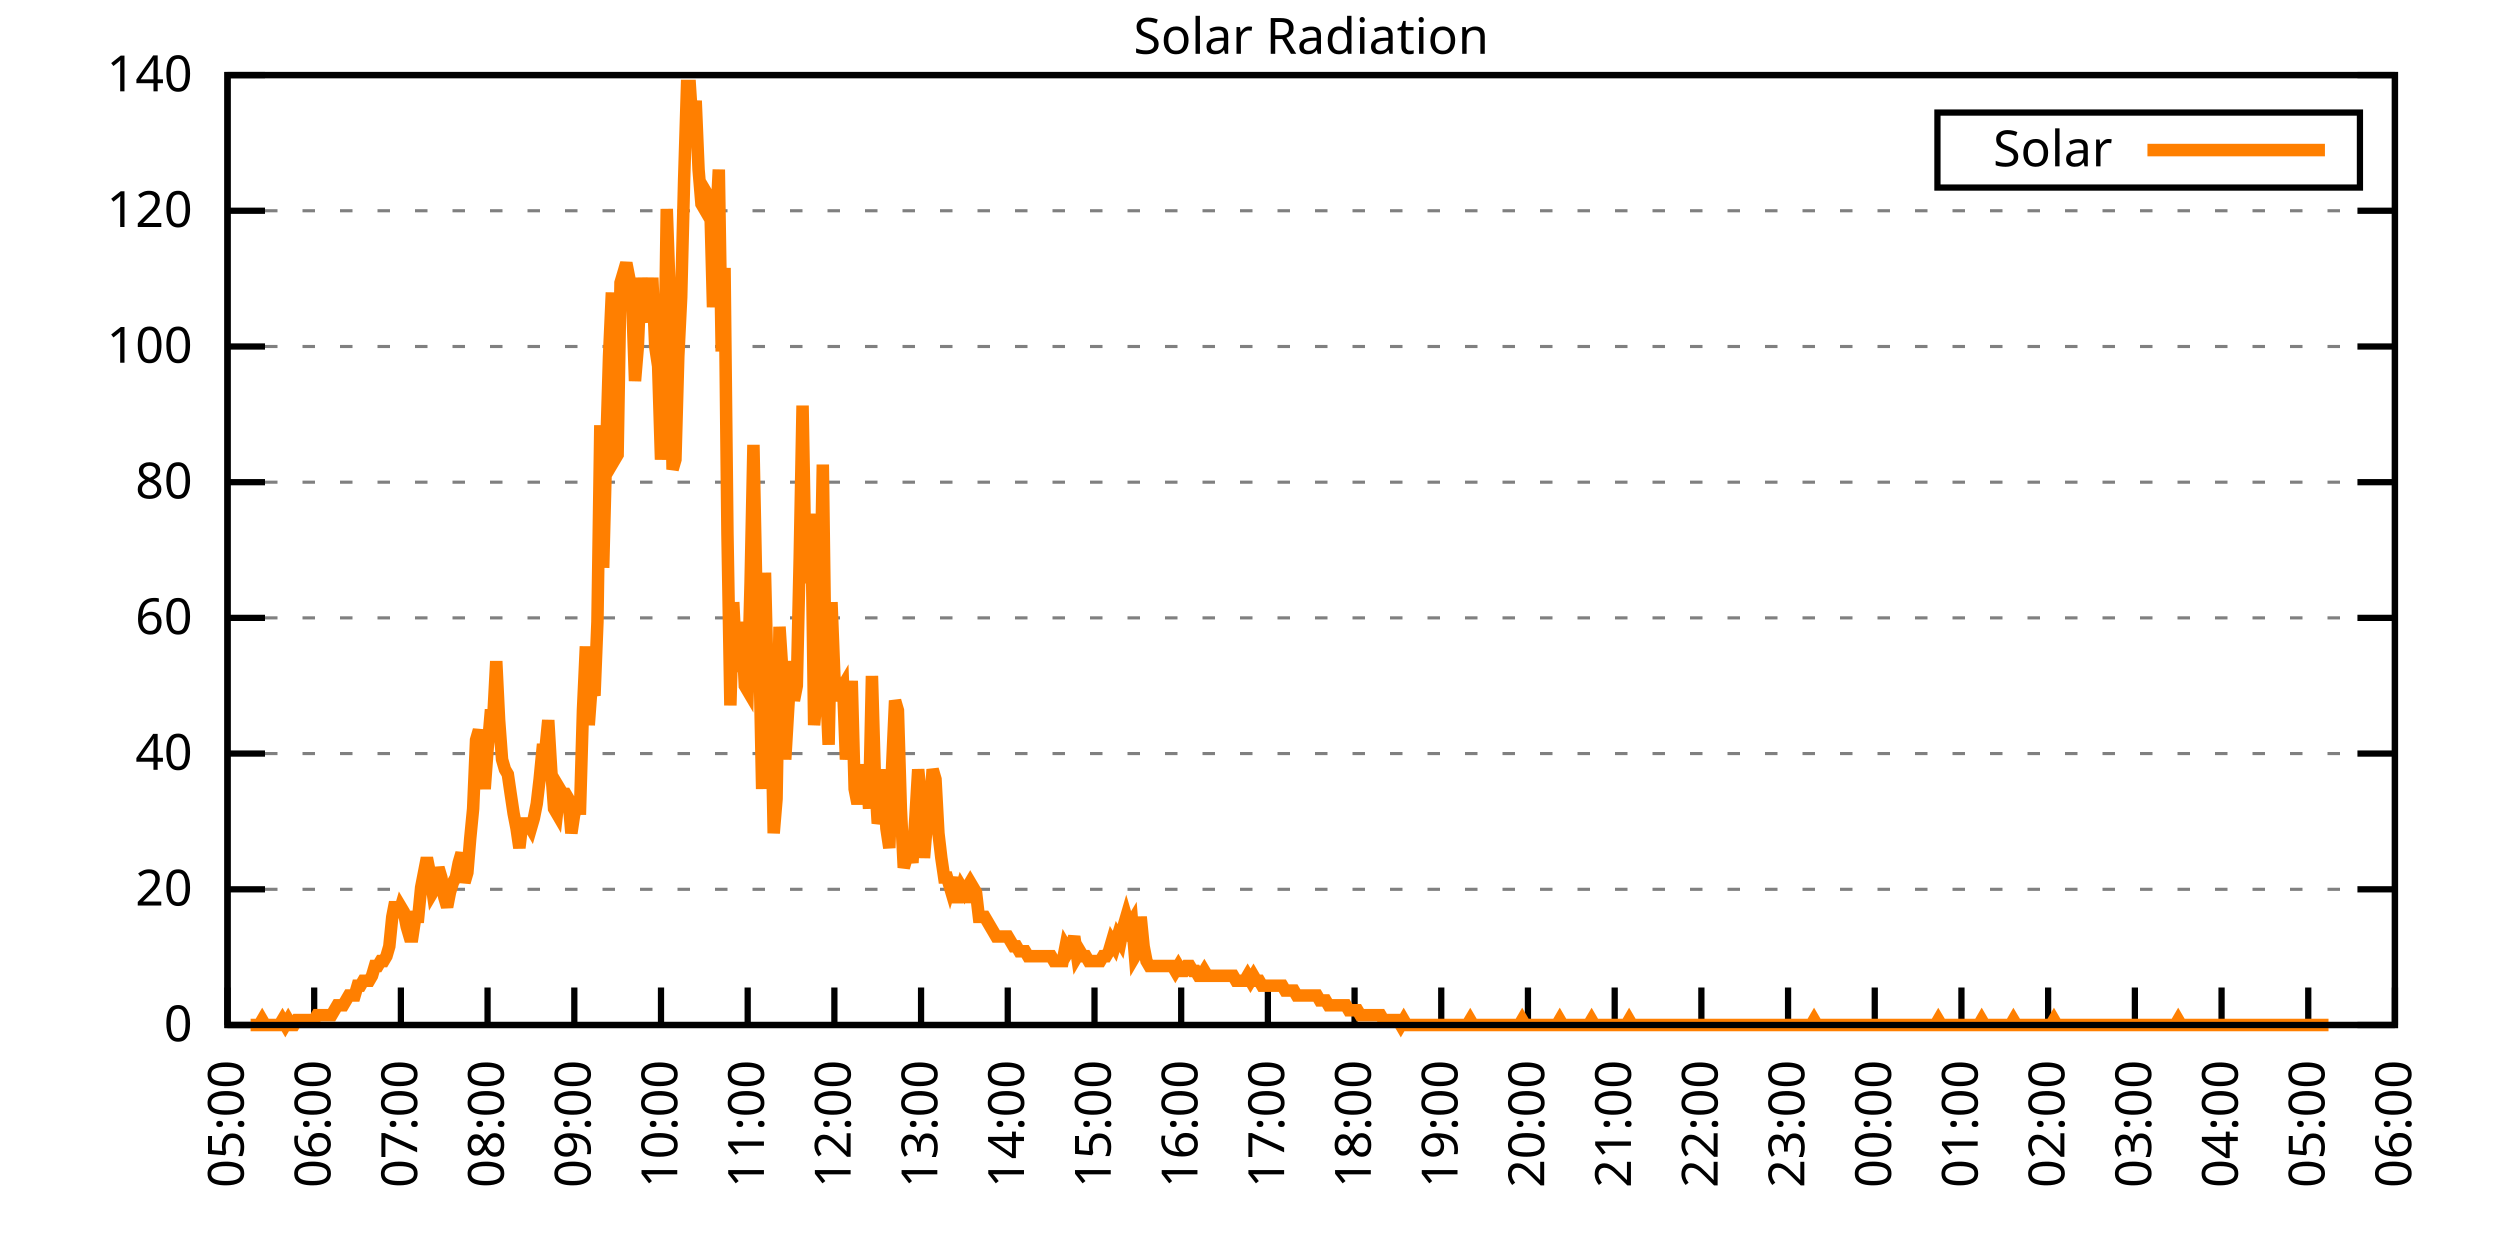
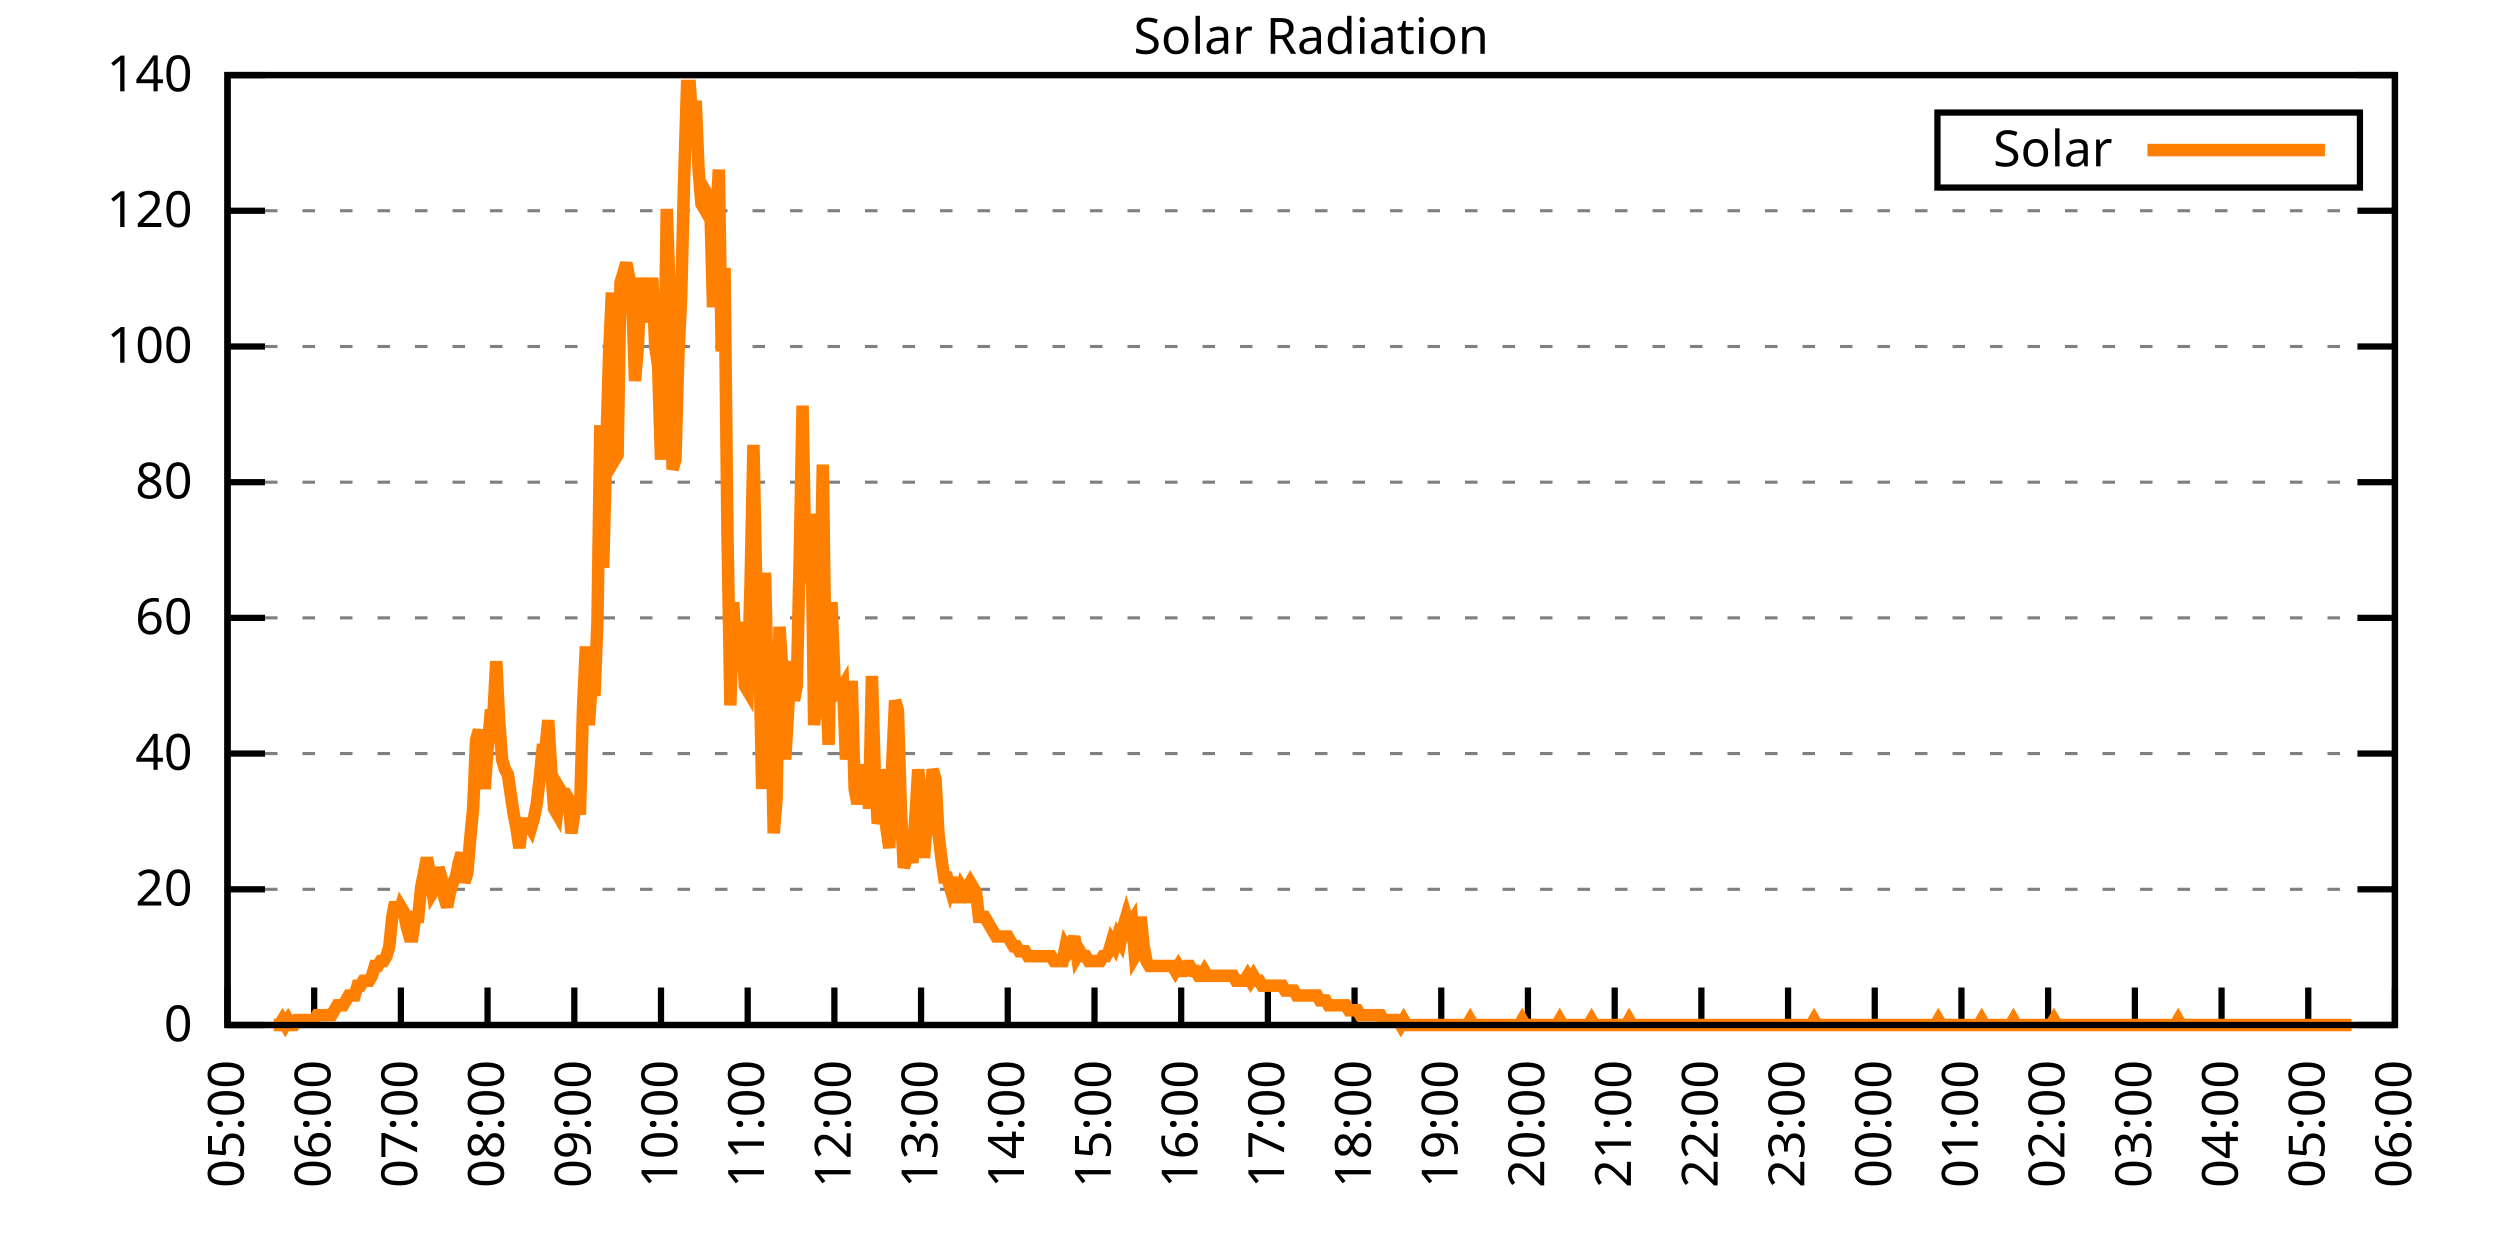
<svg xmlns="http://www.w3.org/2000/svg" xmlns:xlink="http://www.w3.org/1999/xlink" width="400" height="200" viewBox="0 0 400 200">
  <g id="gnuplot_canvas">
    <rect x="0" y="0" width="400" height="200" fill="none" />
    <defs>
      <circle id="gpDot" r="0.5" stroke-width="0.5" stroke="currentColor" />
      <path id="gpPt0" stroke-width="0.333" stroke="currentColor" d="M-1,0 h2 M0,-1 v2" />
      <path id="gpPt1" stroke-width="0.333" stroke="currentColor" d="M-1,-1 L1,1 M1,-1 L-1,1" />
      <path id="gpPt2" stroke-width="0.333" stroke="currentColor" d="M-1,0 L1,0 M0,-1 L0,1 M-1,-1 L1,1 M-1,1 L1,-1" />
      <rect id="gpPt3" stroke-width="0.333" stroke="currentColor" x="-1" y="-1" width="2" height="2" />
      <rect id="gpPt4" stroke-width="0.333" stroke="currentColor" fill="currentColor" x="-1" y="-1" width="2" height="2" />
      <circle id="gpPt5" stroke-width="0.333" stroke="currentColor" cx="0" cy="0" r="1" />
      <use xlink:href="#gpPt5" id="gpPt6" fill="currentColor" stroke="none" />
      <path id="gpPt7" stroke-width="0.333" stroke="currentColor" d="M0,-1.33 L-1.33,0.67 L1.33,0.67 z" />
      <use xlink:href="#gpPt7" id="gpPt8" fill="currentColor" stroke="none" />
      <use xlink:href="#gpPt7" id="gpPt9" stroke="currentColor" transform="rotate(180)" />
      <use xlink:href="#gpPt9" id="gpPt10" fill="currentColor" stroke="none" />
      <use xlink:href="#gpPt3" id="gpPt11" stroke="currentColor" transform="rotate(45)" />
      <use xlink:href="#gpPt11" id="gpPt12" fill="currentColor" stroke="none" />
      <path id="gpPt13" stroke-width="0.333" stroke="currentColor" d="M0,1.330 L1.265,0.411 L0.782,-1.067 L-0.782,-1.076 L-1.265,0.411 z" />
      <use xlink:href="#gpPt13" id="gpPt14" fill="currentColor" stroke="none" />
      <filter id="textbox" filterUnits="objectBoundingBox" x="0" y="0" height="1" width="1">
        <feFlood flood-color="white" flood-opacity="1" result="bgnd" />
        <feComposite in="SourceGraphic" in2="bgnd" operator="atop" />
      </filter>
      <filter id="greybox" filterUnits="objectBoundingBox" x="0" y="0" height="1" width="1">
        <feFlood flood-color="lightgrey" flood-opacity="1" result="grey" />
        <feComposite in="SourceGraphic" in2="grey" operator="atop" />
      </filter>
    </defs>
    <g fill="none" color="white" stroke="currentColor" stroke-width="1.00" stroke-linecap="butt" stroke-linejoin="miter">
</g>
    <g fill="none" color="black" stroke="currentColor" stroke-width="1.00" stroke-linecap="butt" stroke-linejoin="miter">
      <g stroke="none" shape-rendering="crispEdges">
        <polygon fill="rgb(255, 255, 255)" points="36.40,164.00 383.18,164.00 383.18,12.02 36.40,12.02 " />
      </g>
    </g>
    <g fill="none" color="black" stroke="currentColor" stroke-width="1.00" stroke-linecap="butt" stroke-linejoin="miter">
</g>
    <g fill="none" color="black" stroke="black" stroke-width="0.50" stroke-linecap="butt" stroke-linejoin="miter">
</g>
    <g fill="none" color="gray" stroke="currentColor" stroke-width="0.50" stroke-linecap="butt" stroke-linejoin="miter">
      <path stroke="gray" stroke-dasharray="2,4" class="gridline" d="M36.40,164.00 L383.19,164.00  " />
    </g>
    <g fill="none" color="gray" stroke="gray" stroke-width="1.00" stroke-linecap="butt" stroke-linejoin="miter">
</g>
    <g fill="none" color="black" stroke="currentColor" stroke-width="1.00" stroke-linecap="butt" stroke-linejoin="miter">
      <path stroke="black" d="M36.40,164.00 L42.40,164.00 M383.19,164.00 L377.19,164.00  " />
      <g transform="translate(30.80,166.60)" stroke="none" fill="black" font-family="Sans" font-size="8.00" text-anchor="end">
        <text>
          <tspan font-family="Sans"> 0</tspan>
        </text>
      </g>
    </g>
    <g fill="none" color="black" stroke="currentColor" stroke-width="1.00" stroke-linecap="butt" stroke-linejoin="miter">
</g>
    <g fill="none" color="black" stroke="black" stroke-width="0.50" stroke-linecap="butt" stroke-linejoin="miter">
</g>
    <g fill="none" color="gray" stroke="currentColor" stroke-width="0.50" stroke-linecap="butt" stroke-linejoin="miter">
      <path stroke="gray" stroke-dasharray="2,4" class="gridline" d="M36.40,142.29 L383.19,142.29  " />
    </g>
    <g fill="none" color="gray" stroke="gray" stroke-width="1.00" stroke-linecap="butt" stroke-linejoin="miter">
</g>
    <g fill="none" color="black" stroke="currentColor" stroke-width="1.00" stroke-linecap="butt" stroke-linejoin="miter">
      <path stroke="black" d="M36.40,142.29 L42.40,142.29 M383.19,142.29 L377.19,142.29  " />
      <g transform="translate(30.80,144.89)" stroke="none" fill="black" font-family="Sans" font-size="8.00" text-anchor="end">
        <text>
          <tspan font-family="Sans"> 20</tspan>
        </text>
      </g>
    </g>
    <g fill="none" color="black" stroke="currentColor" stroke-width="1.00" stroke-linecap="butt" stroke-linejoin="miter">
</g>
    <g fill="none" color="black" stroke="black" stroke-width="0.50" stroke-linecap="butt" stroke-linejoin="miter">
</g>
    <g fill="none" color="gray" stroke="currentColor" stroke-width="0.50" stroke-linecap="butt" stroke-linejoin="miter">
      <path stroke="gray" stroke-dasharray="2,4" class="gridline" d="M36.40,120.57 L383.19,120.57  " />
    </g>
    <g fill="none" color="gray" stroke="gray" stroke-width="1.00" stroke-linecap="butt" stroke-linejoin="miter">
</g>
    <g fill="none" color="black" stroke="currentColor" stroke-width="1.00" stroke-linecap="butt" stroke-linejoin="miter">
      <path stroke="black" d="M36.40,120.57 L42.40,120.57 M383.19,120.57 L377.19,120.57  " />
      <g transform="translate(30.80,123.17)" stroke="none" fill="black" font-family="Sans" font-size="8.00" text-anchor="end">
        <text>
          <tspan font-family="Sans"> 40</tspan>
        </text>
      </g>
    </g>
    <g fill="none" color="black" stroke="currentColor" stroke-width="1.00" stroke-linecap="butt" stroke-linejoin="miter">
</g>
    <g fill="none" color="black" stroke="black" stroke-width="0.50" stroke-linecap="butt" stroke-linejoin="miter">
</g>
    <g fill="none" color="gray" stroke="currentColor" stroke-width="0.50" stroke-linecap="butt" stroke-linejoin="miter">
      <path stroke="gray" stroke-dasharray="2,4" class="gridline" d="M36.40,98.86 L383.19,98.86  " />
    </g>
    <g fill="none" color="gray" stroke="gray" stroke-width="1.00" stroke-linecap="butt" stroke-linejoin="miter">
</g>
    <g fill="none" color="black" stroke="currentColor" stroke-width="1.00" stroke-linecap="butt" stroke-linejoin="miter">
      <path stroke="black" d="M36.40,98.86 L42.40,98.86 M383.19,98.86 L377.19,98.86  " />
      <g transform="translate(30.80,101.46)" stroke="none" fill="black" font-family="Sans" font-size="8.00" text-anchor="end">
        <text>
          <tspan font-family="Sans"> 60</tspan>
        </text>
      </g>
    </g>
    <g fill="none" color="black" stroke="currentColor" stroke-width="1.00" stroke-linecap="butt" stroke-linejoin="miter">
</g>
    <g fill="none" color="black" stroke="black" stroke-width="0.50" stroke-linecap="butt" stroke-linejoin="miter">
</g>
    <g fill="none" color="gray" stroke="currentColor" stroke-width="0.50" stroke-linecap="butt" stroke-linejoin="miter">
      <path stroke="gray" stroke-dasharray="2,4" class="gridline" d="M36.40,77.15 L383.19,77.15  " />
    </g>
    <g fill="none" color="gray" stroke="gray" stroke-width="1.00" stroke-linecap="butt" stroke-linejoin="miter">
</g>
    <g fill="none" color="black" stroke="currentColor" stroke-width="1.00" stroke-linecap="butt" stroke-linejoin="miter">
      <path stroke="black" d="M36.40,77.15 L42.40,77.15 M383.19,77.15 L377.19,77.15  " />
      <g transform="translate(30.80,79.75)" stroke="none" fill="black" font-family="Sans" font-size="8.00" text-anchor="end">
        <text>
          <tspan font-family="Sans"> 80</tspan>
        </text>
      </g>
    </g>
    <g fill="none" color="black" stroke="currentColor" stroke-width="1.00" stroke-linecap="butt" stroke-linejoin="miter">
</g>
    <g fill="none" color="black" stroke="black" stroke-width="0.50" stroke-linecap="butt" stroke-linejoin="miter">
</g>
    <g fill="none" color="gray" stroke="currentColor" stroke-width="0.50" stroke-linecap="butt" stroke-linejoin="miter">
      <path stroke="gray" stroke-dasharray="2,4" class="gridline" d="M36.40,55.44 L383.19,55.44  " />
    </g>
    <g fill="none" color="gray" stroke="gray" stroke-width="1.00" stroke-linecap="butt" stroke-linejoin="miter">
</g>
    <g fill="none" color="black" stroke="currentColor" stroke-width="1.00" stroke-linecap="butt" stroke-linejoin="miter">
      <path stroke="black" d="M36.40,55.44 L42.40,55.44 M383.19,55.44 L377.19,55.44  " />
      <g transform="translate(30.80,58.04)" stroke="none" fill="black" font-family="Sans" font-size="8.00" text-anchor="end">
        <text>
          <tspan font-family="Sans"> 100</tspan>
        </text>
      </g>
    </g>
    <g fill="none" color="black" stroke="currentColor" stroke-width="1.00" stroke-linecap="butt" stroke-linejoin="miter">
</g>
    <g fill="none" color="black" stroke="black" stroke-width="0.50" stroke-linecap="butt" stroke-linejoin="miter">
</g>
    <g fill="none" color="gray" stroke="currentColor" stroke-width="0.50" stroke-linecap="butt" stroke-linejoin="miter">
      <path stroke="gray" stroke-dasharray="2,4" class="gridline" d="M36.40,33.72 L383.19,33.72  " />
    </g>
    <g fill="none" color="gray" stroke="gray" stroke-width="1.00" stroke-linecap="butt" stroke-linejoin="miter">
</g>
    <g fill="none" color="black" stroke="currentColor" stroke-width="1.00" stroke-linecap="butt" stroke-linejoin="miter">
      <path stroke="black" d="M36.40,33.72 L42.40,33.72 M383.19,33.72 L377.19,33.72  " />
      <g transform="translate(30.80,36.32)" stroke="none" fill="black" font-family="Sans" font-size="8.00" text-anchor="end">
        <text>
          <tspan font-family="Sans"> 120</tspan>
        </text>
      </g>
    </g>
    <g fill="none" color="black" stroke="currentColor" stroke-width="1.00" stroke-linecap="butt" stroke-linejoin="miter">
</g>
    <g fill="none" color="black" stroke="black" stroke-width="0.50" stroke-linecap="butt" stroke-linejoin="miter">
</g>
    <g fill="none" color="gray" stroke="currentColor" stroke-width="0.50" stroke-linecap="butt" stroke-linejoin="miter">
      <path stroke="gray" stroke-dasharray="2,4" class="gridline" d="M36.40,12.01 L383.19,12.01  " />
    </g>
    <g fill="none" color="gray" stroke="gray" stroke-width="1.00" stroke-linecap="butt" stroke-linejoin="miter">
</g>
    <g fill="none" color="black" stroke="currentColor" stroke-width="1.00" stroke-linecap="butt" stroke-linejoin="miter">
      <path stroke="black" d="M36.40,12.01 L42.40,12.01 M383.19,12.01 L377.19,12.01  " />
      <g transform="translate(30.80,14.61)" stroke="none" fill="black" font-family="Sans" font-size="8.00" text-anchor="end">
        <text>
          <tspan font-family="Sans"> 140</tspan>
        </text>
      </g>
    </g>
    <g fill="none" color="black" stroke="currentColor" stroke-width="1.00" stroke-linecap="butt" stroke-linejoin="miter">
      <path stroke="black" d="M36.40,164.00 L36.40,158.00  " />
      <g transform="translate(39.00,169.60) rotate(270.00)" stroke="none" fill="black" font-family="Sans" font-size="8.00" text-anchor="end">
        <text>
          <tspan font-family="Sans">05:00</tspan>
        </text>
      </g>
    </g>
    <g fill="none" color="black" stroke="currentColor" stroke-width="1.00" stroke-linecap="butt" stroke-linejoin="miter">
      <path stroke="black" d="M50.27,164.00 L50.27,158.00  " />
      <g transform="translate(52.87,169.60) rotate(270.00)" stroke="none" fill="black" font-family="Sans" font-size="8.00" text-anchor="end">
        <text>
          <tspan font-family="Sans">06:00</tspan>
        </text>
      </g>
    </g>
    <g fill="none" color="black" stroke="currentColor" stroke-width="1.00" stroke-linecap="butt" stroke-linejoin="miter">
      <path stroke="black" d="M64.14,164.00 L64.14,158.00  " />
      <g transform="translate(66.74,169.60) rotate(270.00)" stroke="none" fill="black" font-family="Sans" font-size="8.00" text-anchor="end">
        <text>
          <tspan font-family="Sans">07:00</tspan>
        </text>
      </g>
    </g>
    <g fill="none" color="black" stroke="currentColor" stroke-width="1.00" stroke-linecap="butt" stroke-linejoin="miter">
      <path stroke="black" d="M78.01,164.00 L78.01,158.00  " />
      <g transform="translate(80.61,169.60) rotate(270.00)" stroke="none" fill="black" font-family="Sans" font-size="8.00" text-anchor="end">
        <text>
          <tspan font-family="Sans">08:00</tspan>
        </text>
      </g>
    </g>
    <g fill="none" color="black" stroke="currentColor" stroke-width="1.00" stroke-linecap="butt" stroke-linejoin="miter">
      <path stroke="black" d="M91.89,164.00 L91.89,158.00  " />
      <g transform="translate(94.49,169.60) rotate(270.00)" stroke="none" fill="black" font-family="Sans" font-size="8.00" text-anchor="end">
        <text>
          <tspan font-family="Sans">09:00</tspan>
        </text>
      </g>
    </g>
    <g fill="none" color="black" stroke="currentColor" stroke-width="1.00" stroke-linecap="butt" stroke-linejoin="miter">
      <path stroke="black" d="M105.76,164.00 L105.76,158.00  " />
      <g transform="translate(108.36,169.60) rotate(270.00)" stroke="none" fill="black" font-family="Sans" font-size="8.00" text-anchor="end">
        <text>
          <tspan font-family="Sans">10:00</tspan>
        </text>
      </g>
    </g>
    <g fill="none" color="black" stroke="currentColor" stroke-width="1.00" stroke-linecap="butt" stroke-linejoin="miter">
      <path stroke="black" d="M119.63,164.00 L119.63,158.00  " />
      <g transform="translate(122.23,169.60) rotate(270.00)" stroke="none" fill="black" font-family="Sans" font-size="8.00" text-anchor="end">
        <text>
          <tspan font-family="Sans">11:00</tspan>
        </text>
      </g>
    </g>
    <g fill="none" color="black" stroke="currentColor" stroke-width="1.00" stroke-linecap="butt" stroke-linejoin="miter">
      <path stroke="black" d="M133.50,164.00 L133.50,158.00  " />
      <g transform="translate(136.10,169.60) rotate(270.00)" stroke="none" fill="black" font-family="Sans" font-size="8.00" text-anchor="end">
        <text>
          <tspan font-family="Sans">12:00</tspan>
        </text>
      </g>
    </g>
    <g fill="none" color="black" stroke="currentColor" stroke-width="1.00" stroke-linecap="butt" stroke-linejoin="miter">
      <path stroke="black" d="M147.37,164.00 L147.37,158.00  " />
      <g transform="translate(149.97,169.60) rotate(270.00)" stroke="none" fill="black" font-family="Sans" font-size="8.00" text-anchor="end">
        <text>
          <tspan font-family="Sans">13:00</tspan>
        </text>
      </g>
    </g>
    <g fill="none" color="black" stroke="currentColor" stroke-width="1.00" stroke-linecap="butt" stroke-linejoin="miter">
      <path stroke="black" d="M161.24,164.00 L161.24,158.00  " />
      <g transform="translate(163.84,169.60) rotate(270.00)" stroke="none" fill="black" font-family="Sans" font-size="8.00" text-anchor="end">
        <text>
          <tspan font-family="Sans">14:00</tspan>
        </text>
      </g>
    </g>
    <g fill="none" color="black" stroke="currentColor" stroke-width="1.00" stroke-linecap="butt" stroke-linejoin="miter">
      <path stroke="black" d="M175.12,164.00 L175.12,158.00  " />
      <g transform="translate(177.72,169.60) rotate(270.00)" stroke="none" fill="black" font-family="Sans" font-size="8.00" text-anchor="end">
        <text>
          <tspan font-family="Sans">15:00</tspan>
        </text>
      </g>
    </g>
    <g fill="none" color="black" stroke="currentColor" stroke-width="1.00" stroke-linecap="butt" stroke-linejoin="miter">
      <path stroke="black" d="M188.99,164.00 L188.99,158.00  " />
      <g transform="translate(191.59,169.60) rotate(270.00)" stroke="none" fill="black" font-family="Sans" font-size="8.00" text-anchor="end">
        <text>
          <tspan font-family="Sans">16:00</tspan>
        </text>
      </g>
    </g>
    <g fill="none" color="black" stroke="currentColor" stroke-width="1.00" stroke-linecap="butt" stroke-linejoin="miter">
      <path stroke="black" d="M202.86,164.00 L202.86,158.00  " />
      <g transform="translate(205.46,169.60) rotate(270.00)" stroke="none" fill="black" font-family="Sans" font-size="8.00" text-anchor="end">
        <text>
          <tspan font-family="Sans">17:00</tspan>
        </text>
      </g>
    </g>
    <g fill="none" color="black" stroke="currentColor" stroke-width="1.00" stroke-linecap="butt" stroke-linejoin="miter">
      <path stroke="black" d="M216.73,164.00 L216.73,158.00  " />
      <g transform="translate(219.33,169.60) rotate(270.00)" stroke="none" fill="black" font-family="Sans" font-size="8.00" text-anchor="end">
        <text>
          <tspan font-family="Sans">18:00</tspan>
        </text>
      </g>
    </g>
    <g fill="none" color="black" stroke="currentColor" stroke-width="1.00" stroke-linecap="butt" stroke-linejoin="miter">
      <path stroke="black" d="M230.60,164.00 L230.60,158.00  " />
      <g transform="translate(233.20,169.60) rotate(270.00)" stroke="none" fill="black" font-family="Sans" font-size="8.00" text-anchor="end">
        <text>
          <tspan font-family="Sans">19:00</tspan>
        </text>
      </g>
    </g>
    <g fill="none" color="black" stroke="currentColor" stroke-width="1.00" stroke-linecap="butt" stroke-linejoin="miter">
      <path stroke="black" d="M244.47,164.00 L244.47,158.00  " />
      <g transform="translate(247.07,169.60) rotate(270.00)" stroke="none" fill="black" font-family="Sans" font-size="8.00" text-anchor="end">
        <text>
          <tspan font-family="Sans">20:00</tspan>
        </text>
      </g>
    </g>
    <g fill="none" color="black" stroke="currentColor" stroke-width="1.00" stroke-linecap="butt" stroke-linejoin="miter">
      <path stroke="black" d="M258.35,164.00 L258.35,158.00  " />
      <g transform="translate(260.95,169.60) rotate(270.00)" stroke="none" fill="black" font-family="Sans" font-size="8.00" text-anchor="end">
        <text>
          <tspan font-family="Sans">21:00</tspan>
        </text>
      </g>
    </g>
    <g fill="none" color="black" stroke="currentColor" stroke-width="1.00" stroke-linecap="butt" stroke-linejoin="miter">
      <path stroke="black" d="M272.22,164.00 L272.22,158.00  " />
      <g transform="translate(274.82,169.60) rotate(270.00)" stroke="none" fill="black" font-family="Sans" font-size="8.00" text-anchor="end">
        <text>
          <tspan font-family="Sans">22:00</tspan>
        </text>
      </g>
    </g>
    <g fill="none" color="black" stroke="currentColor" stroke-width="1.00" stroke-linecap="butt" stroke-linejoin="miter">
      <path stroke="black" d="M286.09,164.00 L286.09,158.00  " />
      <g transform="translate(288.69,169.60) rotate(270.00)" stroke="none" fill="black" font-family="Sans" font-size="8.00" text-anchor="end">
        <text>
          <tspan font-family="Sans">23:00</tspan>
        </text>
      </g>
    </g>
    <g fill="none" color="black" stroke="currentColor" stroke-width="1.00" stroke-linecap="butt" stroke-linejoin="miter">
      <path stroke="black" d="M299.96,164.00 L299.96,158.00  " />
      <g transform="translate(302.56,169.60) rotate(270.00)" stroke="none" fill="black" font-family="Sans" font-size="8.00" text-anchor="end">
        <text>
          <tspan font-family="Sans">00:00</tspan>
        </text>
      </g>
    </g>
    <g fill="none" color="black" stroke="currentColor" stroke-width="1.00" stroke-linecap="butt" stroke-linejoin="miter">
      <path stroke="black" d="M313.83,164.00 L313.83,158.00  " />
      <g transform="translate(316.43,169.60) rotate(270.00)" stroke="none" fill="black" font-family="Sans" font-size="8.00" text-anchor="end">
        <text>
          <tspan font-family="Sans">01:00</tspan>
        </text>
      </g>
    </g>
    <g fill="none" color="black" stroke="currentColor" stroke-width="1.00" stroke-linecap="butt" stroke-linejoin="miter">
      <path stroke="black" d="M327.70,164.00 L327.70,158.00  " />
      <g transform="translate(330.30,169.60) rotate(270.00)" stroke="none" fill="black" font-family="Sans" font-size="8.00" text-anchor="end">
        <text>
          <tspan font-family="Sans">02:00</tspan>
        </text>
      </g>
    </g>
    <g fill="none" color="black" stroke="currentColor" stroke-width="1.00" stroke-linecap="butt" stroke-linejoin="miter">
      <path stroke="black" d="M341.58,164.00 L341.58,158.00  " />
      <g transform="translate(344.18,169.60) rotate(270.00)" stroke="none" fill="black" font-family="Sans" font-size="8.00" text-anchor="end">
        <text>
          <tspan font-family="Sans">03:00</tspan>
        </text>
      </g>
    </g>
    <g fill="none" color="black" stroke="currentColor" stroke-width="1.00" stroke-linecap="butt" stroke-linejoin="miter">
      <path stroke="black" d="M355.45,164.00 L355.45,158.00  " />
      <g transform="translate(358.05,169.60) rotate(270.00)" stroke="none" fill="black" font-family="Sans" font-size="8.00" text-anchor="end">
        <text>
          <tspan font-family="Sans">04:00</tspan>
        </text>
      </g>
    </g>
    <g fill="none" color="black" stroke="currentColor" stroke-width="1.00" stroke-linecap="butt" stroke-linejoin="miter">
      <path stroke="black" d="M369.32,164.00 L369.32,158.00  " />
      <g transform="translate(371.92,169.60) rotate(270.00)" stroke="none" fill="black" font-family="Sans" font-size="8.00" text-anchor="end">
        <text>
          <tspan font-family="Sans">05:00</tspan>
        </text>
      </g>
    </g>
    <g fill="none" color="black" stroke="currentColor" stroke-width="1.00" stroke-linecap="butt" stroke-linejoin="miter">
      <path stroke="black" d="M383.19,164.00 L383.19,158.00  " />
      <g transform="translate(385.79,169.60) rotate(270.00)" stroke="none" fill="black" font-family="Sans" font-size="8.00" text-anchor="end">
        <text>
          <tspan font-family="Sans">06:00</tspan>
        </text>
      </g>
    </g>
    <g fill="none" color="black" stroke="currentColor" stroke-width="1.00" stroke-linecap="butt" stroke-linejoin="miter">
</g>
    <g fill="none" color="black" stroke="currentColor" stroke-width="1.00" stroke-linecap="butt" stroke-linejoin="miter">
      <path stroke="black" d="M36.40,12.01 L36.40,164.00 L383.19,164.00 L383.19,12.01 L36.40,12.01 Z  " />
    </g>
    <g fill="none" color="black" stroke="currentColor" stroke-width="1.00" stroke-linecap="butt" stroke-linejoin="miter">
</g>
    <g fill="none" color="black" stroke="currentColor" stroke-width="1.00" stroke-linecap="butt" stroke-linejoin="miter">
      <path stroke="black" d="M309.99,30.01 L309.99,18.01 L377.59,18.01 L377.59,30.01 L309.99,30.01 Z  " />
    </g>
    <g id="Solar_Radiation_plot_1">
      <g fill="none" color="white" stroke="black" stroke-width="2.00" stroke-linecap="butt" stroke-linejoin="miter">
</g>
      <g fill="none" color="black" stroke="currentColor" stroke-width="2.00" stroke-linecap="butt" stroke-linejoin="miter">
        <g transform="translate(337.99,26.61)" stroke="none" fill="black" font-family="Sans" font-size="8.00" text-anchor="end">
          <text>
            <tspan font-family="Sans">Solar</tspan>
          </text>
        </g>
      </g>
      <g fill="none" color="black" stroke="currentColor" stroke-width="2.00" stroke-linecap="butt" stroke-linejoin="miter">
-         <path stroke="rgb(255, 127,   0)" d="M343.59,24.01 L371.99,24.01 M40.10,164.00 L40.56,164.00 L41.02,164.00 L41.49,164.00 L41.95,163.21 L42.41,164.00   L42.87,164.00 L43.34,164.00 L43.80,164.00 L44.26,164.00 L44.72,164.00 L45.19,163.21 L45.65,164.00 L46.11,163.21   L46.57,164.00 L47.03,164.00 L47.50,163.21 L47.96,163.21 L48.42,163.21 L48.88,163.21 L49.35,163.21 L49.81,163.21   L50.27,163.21 L50.73,162.43 L51.20,162.43 L51.66,162.43 L52.12,162.43 L52.58,162.43 L53.05,162.43 L53.51,161.64   L53.97,160.85 L54.43,160.85 L54.90,160.85 L55.36,160.07 L55.82,159.28 L56.28,159.28 L56.75,159.28 L57.21,157.71   L57.67,157.71 L58.13,156.92 L58.59,156.92 L59.06,156.92 L59.52,156.13 L59.98,154.56 L60.44,154.56 L60.91,153.77   L61.37,153.77 L61.83,152.99 L62.29,151.41 L62.76,146.70 L63.22,144.34 L63.68,146.70 L64.14,145.12 L64.61,145.91   L65.07,148.27 L65.53,149.84 L65.99,149.84 L66.46,146.70 L66.92,146.70 L67.38,141.98 L67.84,139.62 L68.30,137.26   L68.77,139.62 L69.23,142.76 L69.69,141.98 L70.15,138.83 L70.62,140.40 L71.08,143.55 L71.54,145.12 L72.00,142.76   L72.47,141.19 L72.93,140.40 L73.39,138.04 L73.85,136.47 L74.32,141.19 L74.78,139.62 L75.24,134.11 L75.70,129.39   L76.17,118.38 L76.63,116.80 L77.09,120.74 L77.55,126.24 L78.01,119.95 L78.48,114.44 L78.94,114.44 L79.40,105.79   L79.86,115.23 L80.33,121.52 L80.79,123.10 L81.25,123.88 L81.71,127.03 L82.18,130.18 L82.64,132.54 L83.10,135.68   L83.56,131.75 L84.03,131.75 L84.49,131.75 L84.95,132.54 L85.41,130.96 L85.88,128.60 L86.34,124.67 L86.80,119.95   L87.26,119.95 L87.72,115.23 L88.19,123.10 L88.65,129.39 L89.11,130.18 L89.57,126.24 L90.04,127.03 L90.50,127.03   L90.96,127.82 L91.42,133.32 L91.89,130.18 L92.35,129.39 L92.81,129.39 L93.27,113.66 L93.74,103.43 L94.20,116.02   L94.66,109.73 L95.12,111.30 L95.59,99.50 L96.05,68.04 L96.51,90.85 L96.97,72.76 L97.44,57.02 L97.90,46.80   L98.36,73.54 L98.82,72.76 L99.28,45.23 L99.75,43.65 L100.21,42.08 L100.67,44.44 L101.13,47.58 L101.60,60.96   L102.06,55.45 L102.52,44.44 L102.98,50.73 L103.45,49.16 L103.91,51.52 L104.37,44.44 L104.83,55.45 L105.30,58.60   L105.76,73.54 L106.22,64.89 L106.68,33.43 L107.15,46.80 L107.61,75.12 L108.07,73.54 L108.53,57.02 L108.99,47.58   L109.46,28.71 L109.92,13.76 L110.38,13.76 L110.84,20.84 L111.31,16.12 L111.77,27.13 L112.23,32.64 L112.69,33.43   L113.16,31.07 L113.62,31.85 L114.08,49.16 L114.54,36.57 L115.01,27.13 L115.47,56.24 L115.93,42.87 L116.39,85.34   L116.86,112.87 L117.32,96.35 L117.78,105.79 L118.24,107.37 L118.70,99.50 L119.17,109.73 L119.63,110.51 L120.09,93.21   L120.55,71.18 L121.02,94.78 L121.48,103.43 L121.94,126.24 L122.40,91.63 L122.87,111.30 L123.33,109.73 L123.79,133.32   L124.25,127.82 L124.72,100.29 L125.18,107.37 L125.64,121.52 L126.10,113.66 L126.57,105.79 L127.03,112.09 L127.49,109.73   L127.95,89.27 L128.41,64.89 L128.88,90.85 L129.34,93.21 L129.80,82.19 L130.26,116.02 L130.73,110.51 L131.19,99.50   L131.65,74.33 L132.11,108.15 L132.58,119.16 L133.04,96.35 L133.50,108.15 L133.96,112.09 L134.43,110.51 L134.89,109.73   L135.35,121.52 L135.81,116.80 L136.28,108.94 L136.74,126.24 L137.20,128.60 L137.66,126.24 L138.13,127.82 L138.59,122.31   L139.05,129.39 L139.51,108.15 L139.97,123.88 L140.44,131.75 L140.90,130.18 L141.36,123.10 L141.82,132.54 L142.29,135.68   L142.75,122.31 L143.21,112.09 L143.67,113.66 L144.14,129.39 L144.60,138.83 L145.06,137.26 L145.52,135.68 L145.99,138.04   L146.45,130.96 L146.91,123.10 L147.37,127.82 L147.84,137.26 L148.30,131.75 L148.76,130.18 L149.22,123.10 L149.68,124.67   L150.15,133.32 L150.61,137.26 L151.07,140.40 L151.53,140.40 L152.00,141.98 L152.46,140.40 L152.92,143.55 L153.38,143.55   L153.85,141.98 L154.31,142.76 L154.77,141.98 L155.23,144.34 L155.70,141.98 L156.16,142.76 L156.62,146.70 L157.08,146.70   L157.55,146.70 L158.01,147.48 L158.47,148.27 L158.93,149.05 L159.39,149.84 L159.86,149.84 L160.32,149.84 L160.78,149.84   L161.24,149.84 L161.71,150.63 L162.17,151.41 L162.63,151.41 L163.09,152.20 L163.56,152.20 L164.02,152.20 L164.48,152.99   L164.94,152.99 L165.41,152.99 L165.87,152.99 L166.33,152.99 L166.79,152.99 L167.26,152.99 L167.72,152.99 L168.18,152.99   L168.64,153.77 L169.10,153.77 L169.57,153.77 L170.03,153.77 L170.49,151.41 L170.95,152.20 L171.42,151.41 L171.88,149.84   L172.34,152.99 L172.80,152.20 L173.27,152.99 L173.73,152.99 L174.19,153.77 L174.65,153.77 L175.12,153.77 L175.58,153.77   L176.04,153.77 L176.50,152.99 L176.97,152.99 L177.43,152.20 L177.89,150.63 L178.35,151.41 L178.82,149.84 L179.28,150.63   L179.74,148.27 L180.20,146.70 L180.66,148.27 L181.13,147.48 L181.59,152.99 L182.05,152.20 L182.51,146.70 L182.98,151.41   L183.44,153.77 L183.90,154.56 L184.36,154.56 L184.83,154.56 L185.29,154.56 L185.75,154.56 L186.21,154.56 L186.68,154.56   L187.14,154.56 L187.60,154.56 L188.06,155.35 L188.53,154.56 L188.99,155.35 L189.45,155.35 L189.91,154.56 L190.37,154.56   L190.84,155.35 L191.30,155.35 L191.76,156.13 L192.22,156.13 L192.69,155.35 L193.15,156.13 L193.61,156.13 L194.07,156.13   L194.54,156.13 L195.00,156.13 L195.46,156.13 L195.92,156.13 L196.39,156.13 L196.85,156.13 L197.31,156.13 L197.77,156.92   L198.24,156.92 L198.70,156.92 L199.16,156.92 L199.62,156.13 L200.08,156.92 L200.55,156.13 L201.01,156.92 L201.47,156.92   L201.93,157.71 L202.40,157.71 L202.86,157.71 L203.32,157.71 L203.78,157.71 L204.25,157.71 L204.71,157.71 L205.17,157.71   L205.63,158.49 L206.10,158.49 L206.56,158.49 L207.02,158.49 L207.48,159.28 L207.95,159.28 L208.41,159.28 L208.87,159.28   L209.33,159.28 L209.80,159.28 L210.26,159.28 L210.72,159.28 L211.18,160.07 L211.64,160.07 L212.11,160.07 L212.57,160.85   L213.03,160.85 L213.49,160.85 L213.96,160.85 L214.42,160.85 L214.88,160.85 L215.34,160.85 L215.81,161.64 L216.27,161.64   L216.73,161.64 L217.19,161.64 L217.66,162.43 L218.12,162.43 L218.58,162.43 L219.04,162.43 L219.51,162.43 L219.97,162.43   L220.43,162.43 L220.89,162.43 L221.35,163.21 L221.82,163.21 L222.28,163.21 L222.74,163.21 L223.20,163.21 L223.67,163.21   L224.13,164.00 L224.59,163.21 L225.05,164.00 L225.52,164.00 L225.98,164.00 L226.44,164.00 L226.90,164.00 L227.37,164.00   L227.83,164.00 L228.29,164.00 L228.75,164.00 L229.22,164.00 L229.68,164.00 L230.14,164.00 L230.60,164.00 L231.06,164.00   L231.53,164.00 L231.99,164.00 L232.45,164.00 L232.91,164.00 L233.38,164.00 L233.84,164.00 L234.30,164.00 L234.76,164.00   L235.23,163.21 L235.69,164.00 L236.15,164.00 L236.61,164.00 L237.08,164.00 L237.54,164.00 L238.00,164.00 L238.46,164.00   L238.93,164.00 L239.39,164.00 L239.85,164.00 L240.31,164.00 L240.77,164.00 L241.24,164.00 L241.70,164.00 L242.16,164.00   L242.62,164.00 L243.09,164.00 L243.55,163.21 L244.01,164.00 L244.47,164.00 L244.94,164.00 L245.40,164.00 L245.86,164.00   L246.09,164.00 L246.79,164.00 L247.25,164.00 L247.71,164.00 L248.17,164.00 L248.64,164.00 L249.10,164.00 L249.56,163.21   L250.02,164.00 L250.49,164.00 L250.95,164.00 L251.41,164.00 L251.87,164.00 L252.33,164.00 L252.80,164.00 L253.26,164.00   L253.72,164.00 L254.18,164.00 L254.65,163.21 L255.11,164.00 L255.57,164.00 L256.03,164.00 L256.50,164.00 L256.96,164.00   L257.42,164.00 L257.88,164.00 L258.35,164.00 L258.81,164.00 L259.27,164.00 L259.73,164.00 L260.20,164.00 L260.66,163.21   L261.12,164.00 L261.58,164.00 L262.04,164.00 L262.51,164.00 L262.97,164.00 L263.43,164.00 L263.89,164.00 L264.36,164.00   L264.82,164.00 L265.28,164.00 L265.74,164.00 L266.21,164.00 L266.67,164.00 L267.13,164.00 L267.59,164.00 L268.06,164.00   L268.52,164.00 L268.98,164.00 L269.44,164.00 L269.91,164.00 L270.37,164.00 L270.83,164.00 L271.29,164.00 L271.75,164.00   L272.22,164.00 L272.68,164.00 L273.14,164.00 L273.60,164.00 L274.07,164.00 L274.53,164.00 L274.99,164.00 L275.45,164.00   L275.92,164.00 L276.38,164.00 L276.84,164.00 L277.30,164.00 L277.77,164.00 L278.23,164.00 L278.69,164.00 L279.15,164.00   L279.62,164.00 L280.08,164.00 L280.54,164.00 L281.00,164.00 L281.46,164.00 L281.93,164.00 L282.39,164.00 L282.85,164.00   L283.31,164.00 L283.78,164.00 L284.24,164.00 L284.70,164.00 L285.16,164.00 L285.63,164.00 L286.09,164.00 L286.55,164.00   L287.01,164.00 L287.48,164.00 L287.94,164.00 L288.40,164.00 L288.86,164.00 L289.33,164.00 L289.79,164.00 L290.25,163.21   L290.71,164.00 L291.18,164.00 L291.64,164.00 L292.10,164.00 L292.56,164.00 L293.02,164.00 L293.49,164.00 L293.95,164.00   L294.41,164.00 L294.87,164.00 L295.34,164.00 L295.80,164.00 L296.26,164.00 L296.72,164.00 L297.19,164.00 L297.65,164.00   L298.11,164.00 L298.57,164.00 L299.04,164.00 L299.50,164.00 L299.96,164.00 L300.42,164.00 L300.89,164.00 L301.35,164.00   L301.81,164.00 L302.27,164.00 L302.73,164.00 L303.20,164.00 L303.66,164.00 L304.12,164.00 L304.58,164.00 L305.05,164.00   L305.51,164.00 L305.97,164.00 L306.43,164.00 L306.90,164.00 L307.36,164.00 L307.82,164.00 L308.28,164.00 L308.75,164.00   L309.21,164.00 L309.67,164.00 L310.13,163.21 L310.60,164.00 L311.06,164.00 L311.52,164.00 L311.98,164.00 L312.44,164.00   L312.91,164.00 L313.37,164.00 L313.83,164.00 L314.29,164.00 L314.76,164.00 L315.22,164.00 L315.68,164.00 L316.14,164.00   L316.61,164.00 L317.07,163.21 L317.53,164.00 L317.99,164.00 L318.46,164.00 L318.92,164.00 L319.38,164.00 L319.84,164.00   L320.31,164.00 L320.77,164.00 L321.23,164.00 L321.69,164.00 L322.15,163.21 L322.62,164.00 L323.08,164.00 L323.54,164.00   L324.00,164.00 L324.47,164.00 L324.93,164.00 L325.39,164.00 L325.85,164.00 L326.32,164.00 L326.78,164.00 L327.24,164.00   L327.70,164.00 L328.17,164.00 L328.63,163.21 L329.09,164.00 L329.55,164.00 L330.02,164.00 L330.48,164.00 L330.94,164.00   L331.40,164.00 L331.87,164.00 L332.33,164.00 L332.79,164.00 L333.25,164.00 L333.71,164.00 L334.18,164.00 L334.64,164.00   L335.10,164.00 L335.56,164.00 L336.03,164.00 L336.49,164.00 L336.95,164.00 L337.41,164.00 L337.88,164.00 L338.34,164.00   L338.80,164.00 L339.26,164.00 L339.73,164.00 L340.19,164.00 L340.65,164.00 L341.11,164.00 L341.58,164.00 L342.04,164.00   L342.50,164.00 L342.96,164.00 L343.42,164.00 L343.89,164.00 L344.35,164.00 L344.81,164.00 L345.27,164.00 L345.74,164.00   L346.20,164.00 L346.66,164.00 L347.12,164.00 L347.59,164.00 L348.05,164.00 L348.51,163.21 L348.97,164.00 L349.44,164.00   L349.90,164.00 L350.36,164.00 L350.82,164.00 L351.29,164.00 L351.75,164.00 L352.21,164.00 L352.67,164.00 L353.13,164.00   L353.60,164.00 L354.06,164.00 L354.52,164.00 L354.98,164.00 L355.45,164.00 L355.91,164.00 L356.37,164.00 L356.83,164.00   L357.30,164.00 L357.76,164.00 L358.22,164.00 L358.68,164.00 L359.15,164.00 L359.61,164.00 L360.07,164.00 L360.53,164.00   L361.00,164.00 L361.46,164.00 L361.92,164.00 L362.38,164.00 L362.84,164.00 L363.31,164.00 L363.77,164.00 L364.23,164.00   L364.69,164.00 L365.16,164.00 L365.62,164.00 L366.08,164.00 L366.54,164.00 L367.01,164.00 L367.47,164.00 L367.93,164.00   L368.39,164.00 L368.86,164.00 L369.32,164.00 L369.78,164.00 L370.24,164.00 L370.71,164.00 L371.17,164.00 L371.63,164.00   L372.09,164.00 L372.56,164.00  " />
+         <path stroke="rgb(255, 127,   0)" d="M343.59,24.01 L371.99,24.01 M43.80,164.00 L44.26,164.00 L44.72,164.00 L45.19,163.21 L45.65,164.00 L46.11,163.21   L46.57,164.00 L47.03,164.00 L47.50,163.21 L47.96,163.21 L48.42,163.21 L48.88,163.21 L49.35,163.21 L49.81,163.21   L50.27,163.21 L50.73,162.43 L51.20,162.43 L51.66,162.43 L52.12,162.43 L52.58,162.43 L53.05,162.43 L53.51,161.64   L53.97,160.85 L54.43,160.85 L54.90,160.85 L55.36,160.07 L55.82,159.28 L56.28,159.28 L56.75,159.28 L57.21,157.71   L57.67,157.71 L58.13,156.92 L58.59,156.92 L59.06,156.92 L59.52,156.13 L59.98,154.56 L60.44,154.56 L60.91,153.77   L61.37,153.77 L61.83,152.99 L62.29,151.41 L62.76,146.70 L63.22,144.34 L63.68,146.70 L64.14,145.12 L64.61,145.91   L65.07,148.27 L65.53,149.84 L65.99,149.84 L66.46,146.70 L66.92,146.70 L67.38,141.98 L67.84,139.62 L68.30,137.26   L68.77,139.62 L69.23,142.76 L69.69,141.98 L70.15,138.83 L70.62,140.40 L71.08,143.55 L71.54,145.12 L72.00,142.76   L72.47,141.19 L72.93,140.40 L73.39,138.04 L73.85,136.47 L74.32,141.19 L74.78,139.62 L75.24,134.11 L75.70,129.39   L76.17,118.38 L76.63,116.80 L77.09,120.74 L77.55,126.24 L78.01,119.95 L78.48,114.44 L78.94,114.44 L79.40,105.79   L79.86,115.23 L80.33,121.52 L80.79,123.10 L81.25,123.88 L81.71,127.03 L82.18,130.18 L82.64,132.54 L83.10,135.68   L83.56,131.75 L84.03,131.75 L84.49,131.75 L84.95,132.54 L85.41,130.96 L85.88,128.60 L86.34,124.67 L86.80,119.95   L87.26,119.95 L87.72,115.23 L88.19,123.10 L88.65,129.39 L89.11,130.18 L89.57,126.24 L90.04,127.03 L90.50,127.03   L90.96,127.82 L91.42,133.32 L91.89,130.18 L92.35,129.39 L92.81,129.39 L93.27,113.66 L93.74,103.43 L94.20,116.02   L94.66,109.73 L95.12,111.30 L95.59,99.50 L96.05,68.04 L96.51,90.85 L96.97,72.76 L97.44,57.02 L97.90,46.80   L98.36,73.54 L98.82,72.76 L99.28,45.23 L99.75,43.65 L100.21,42.08 L100.67,44.44 L101.13,47.58 L101.60,60.96   L102.06,55.45 L102.52,44.44 L102.98,50.73 L103.45,49.16 L103.91,51.52 L104.37,44.44 L104.83,55.45 L105.30,58.60   L105.76,73.54 L106.22,64.89 L106.68,33.43 L107.15,46.80 L107.61,75.12 L108.07,73.54 L108.53,57.02 L108.99,47.58   L109.46,28.71 L109.92,13.76 L110.38,13.76 L110.84,20.84 L111.31,16.12 L111.77,27.13 L112.23,32.64 L112.69,33.43   L113.16,31.07 L113.62,31.85 L114.08,49.16 L114.54,36.57 L115.01,27.13 L115.47,56.24 L115.93,42.87 L116.39,85.34   L116.86,112.87 L117.32,96.35 L117.78,105.79 L118.24,107.37 L118.70,99.50 L119.17,109.73 L119.63,110.51 L120.09,93.21   L120.55,71.18 L121.02,94.78 L121.48,103.43 L121.94,126.24 L122.40,91.63 L122.87,111.30 L123.33,109.73 L123.79,133.32   L124.25,127.82 L124.72,100.29 L125.18,107.37 L125.64,121.52 L126.10,113.66 L126.57,105.79 L127.03,112.09 L127.49,109.73   L127.95,89.27 L128.41,64.89 L128.88,90.85 L129.34,93.21 L129.80,82.19 L130.26,116.02 L130.73,110.51 L131.19,99.50   L131.65,74.33 L132.11,108.15 L132.58,119.16 L133.04,96.35 L133.50,108.15 L133.96,112.09 L134.43,110.51 L134.89,109.73   L135.35,121.52 L135.81,116.80 L136.28,108.94 L136.74,126.24 L137.20,128.60 L137.66,126.24 L138.13,127.82 L138.59,122.31   L139.05,129.39 L139.51,108.15 L139.97,123.88 L140.44,131.75 L140.90,130.18 L141.36,123.10 L141.82,132.54 L142.29,135.68   L142.75,122.31 L143.21,112.09 L143.67,113.66 L144.14,129.39 L144.60,138.83 L145.06,137.26 L145.52,135.68 L145.99,138.04   L146.45,130.96 L146.91,123.10 L147.37,127.82 L147.84,137.26 L148.30,131.75 L148.76,130.18 L149.22,123.10 L149.68,124.67   L150.15,133.32 L150.61,137.26 L151.07,140.40 L151.53,140.40 L152.00,141.98 L152.46,140.40 L152.92,143.55 L153.38,143.55   L153.85,141.98 L154.31,142.76 L154.77,141.98 L155.23,144.34 L155.70,141.98 L156.16,142.76 L156.62,146.70 L157.08,146.70   L157.55,146.70 L158.01,147.48 L158.47,148.27 L158.93,149.05 L159.39,149.84 L159.86,149.84 L160.32,149.84 L160.78,149.84   L161.24,149.84 L161.71,150.63 L162.17,151.41 L162.63,151.41 L163.09,152.20 L163.56,152.20 L164.02,152.20 L164.48,152.99   L164.94,152.99 L165.41,152.99 L165.87,152.99 L166.33,152.99 L166.79,152.99 L167.26,152.99 L167.72,152.99 L168.18,152.99   L168.64,153.77 L169.10,153.77 L169.57,153.77 L170.03,153.77 L170.49,151.41 L170.95,152.20 L171.42,151.41 L171.88,149.84   L172.34,152.99 L172.80,152.20 L173.27,152.99 L173.73,152.99 L174.19,153.77 L174.65,153.77 L175.12,153.77 L175.58,153.77   L176.04,153.77 L176.50,152.99 L176.97,152.99 L177.43,152.20 L177.89,150.63 L178.35,151.41 L178.82,149.84 L179.28,150.63   L179.74,148.27 L180.20,146.70 L180.66,148.27 L181.13,147.48 L181.59,152.99 L182.05,152.20 L182.51,146.70 L182.98,151.41   L183.44,153.77 L183.90,154.56 L184.36,154.56 L184.83,154.56 L185.29,154.56 L185.75,154.56 L186.21,154.56 L186.68,154.56   L187.14,154.56 L187.60,154.56 L188.06,155.35 L188.53,154.56 L188.99,155.35 L189.45,155.35 L189.91,154.56 L190.37,154.56   L190.84,155.35 L191.30,155.35 L191.76,156.13 L192.22,156.13 L192.69,155.35 L193.15,156.13 L193.61,156.13 L194.07,156.13   L194.54,156.13 L195.00,156.13 L195.46,156.13 L195.92,156.13 L196.39,156.13 L196.85,156.13 L197.31,156.13 L197.77,156.92   L198.24,156.92 L198.70,156.92 L199.16,156.92 L199.62,156.13 L200.08,156.92 L200.55,156.13 L201.01,156.92 L201.47,156.92   L201.93,157.71 L202.40,157.71 L202.86,157.71 L203.32,157.71 L203.78,157.71 L204.25,157.71 L204.71,157.71 L205.17,157.71   L205.63,158.49 L206.10,158.49 L206.56,158.49 L207.02,158.49 L207.48,159.28 L207.95,159.28 L208.41,159.28 L208.87,159.28   L209.33,159.28 L209.80,159.28 L210.26,159.28 L210.72,159.28 L211.18,160.07 L211.64,160.07 L212.11,160.07 L212.57,160.85   L213.03,160.85 L213.49,160.85 L213.96,160.85 L214.42,160.85 L214.88,160.85 L215.34,160.85 L215.81,161.64 L216.27,161.64   L216.73,161.64 L217.19,161.64 L217.66,162.43 L218.12,162.43 L218.58,162.43 L219.04,162.43 L219.51,162.43 L219.97,162.43   L220.43,162.43 L220.89,162.43 L221.35,163.21 L221.82,163.21 L222.28,163.21 L222.74,163.21 L223.20,163.21 L223.67,163.21   L224.13,164.00 L224.59,163.21 L225.05,164.00 L225.52,164.00 L225.98,164.00 L226.44,164.00 L226.90,164.00 L227.37,164.00   L227.83,164.00 L228.29,164.00 L228.75,164.00 L229.22,164.00 L229.68,164.00 L230.14,164.00 L230.60,164.00 L231.06,164.00   L231.53,164.00 L231.99,164.00 L232.45,164.00 L232.91,164.00 L233.38,164.00 L233.84,164.00 L234.30,164.00 L234.76,164.00   L235.23,163.21 L235.69,164.00 L236.15,164.00 L236.61,164.00 L237.08,164.00 L237.54,164.00 L238.00,164.00 L238.46,164.00   L238.93,164.00 L239.39,164.00 L239.85,164.00 L240.31,164.00 L240.77,164.00 L241.24,164.00 L241.70,164.00 L242.16,164.00   L242.62,164.00 L243.09,164.00 L243.55,163.21 L244.01,164.00 L244.47,164.00 L244.94,164.00 L245.40,164.00 L245.86,164.00   L246.09,164.00 L246.79,164.00 L247.25,164.00 L247.71,164.00 L248.17,164.00 L248.64,164.00 L249.10,164.00 L249.56,163.21   L250.02,164.00 L250.49,164.00 L250.95,164.00 L251.41,164.00 L251.87,164.00 L252.33,164.00 L252.80,164.00 L253.26,164.00   L253.72,164.00 L254.18,164.00 L254.65,163.21 L255.11,164.00 L255.57,164.00 L256.03,164.00 L256.50,164.00 L256.96,164.00   L257.42,164.00 L257.88,164.00 L258.35,164.00 L258.81,164.00 L259.27,164.00 L259.73,164.00 L260.20,164.00 L260.66,163.21   L261.12,164.00 L261.58,164.00 L262.04,164.00 L262.51,164.00 L262.97,164.00 L263.43,164.00 L263.89,164.00 L264.36,164.00   L264.82,164.00 L265.28,164.00 L265.74,164.00 L266.21,164.00 L266.67,164.00 L267.13,164.00 L267.59,164.00 L268.06,164.00   L268.52,164.00 L268.98,164.00 L269.44,164.00 L269.91,164.00 L270.37,164.00 L270.83,164.00 L271.29,164.00 L271.75,164.00   L272.22,164.00 L272.68,164.00 L273.14,164.00 L273.60,164.00 L274.07,164.00 L274.53,164.00 L274.99,164.00 L275.45,164.00   L275.92,164.00 L276.38,164.00 L276.84,164.00 L277.30,164.00 L277.77,164.00 L278.23,164.00 L278.69,164.00 L279.15,164.00   L279.62,164.00 L280.08,164.00 L280.54,164.00 L281.00,164.00 L281.46,164.00 L281.93,164.00 L282.39,164.00 L282.85,164.00   L283.31,164.00 L283.78,164.00 L284.24,164.00 L284.70,164.00 L285.16,164.00 L285.63,164.00 L286.09,164.00 L286.55,164.00   L287.01,164.00 L287.48,164.00 L287.94,164.00 L288.40,164.00 L288.86,164.00 L289.33,164.00 L289.79,164.00 L290.25,163.21   L290.71,164.00 L291.18,164.00 L291.64,164.00 L292.10,164.00 L292.56,164.00 L293.02,164.00 L293.49,164.00 L293.95,164.00   L294.41,164.00 L294.87,164.00 L295.34,164.00 L295.80,164.00 L296.26,164.00 L296.72,164.00 L297.19,164.00 L297.65,164.00   L298.11,164.00 L298.57,164.00 L299.04,164.00 L299.50,164.00 L299.96,164.00 L300.42,164.00 L300.89,164.00 L301.35,164.00   L301.81,164.00 L302.27,164.00 L302.73,164.00 L303.20,164.00 L303.66,164.00 L304.12,164.00 L304.58,164.00 L305.05,164.00   L305.51,164.00 L305.97,164.00 L306.43,164.00 L306.90,164.00 L307.36,164.00 L307.82,164.00 L308.28,164.00 L308.75,164.00   L309.21,164.00 L309.67,164.00 L310.13,163.21 L310.60,164.00 L311.06,164.00 L311.52,164.00 L311.98,164.00 L312.44,164.00   L312.91,164.00 L313.37,164.00 L313.83,164.00 L314.29,164.00 L314.76,164.00 L315.22,164.00 L315.68,164.00 L316.14,164.00   L316.61,164.00 L317.07,163.21 L317.53,164.00 L317.99,164.00 L318.46,164.00 L318.92,164.00 L319.38,164.00 L319.84,164.00   L320.31,164.00 L320.77,164.00 L321.23,164.00 L321.69,164.00 L322.15,163.21 L322.62,164.00 L323.08,164.00 L323.54,164.00   L324.00,164.00 L324.47,164.00 L324.93,164.00 L325.39,164.00 L325.85,164.00 L326.32,164.00 L326.78,164.00 L327.24,164.00   L327.70,164.00 L328.17,164.00 L328.63,163.21 L329.09,164.00 L329.55,164.00 L330.02,164.00 L330.48,164.00 L330.94,164.00   L331.40,164.00 L331.87,164.00 L332.33,164.00 L332.79,164.00 L333.25,164.00 L333.71,164.00 L334.18,164.00 L334.64,164.00   L335.10,164.00 L335.56,164.00 L336.03,164.00 L336.49,164.00 L336.95,164.00 L337.41,164.00 L337.88,164.00 L338.34,164.00   L338.80,164.00 L339.26,164.00 L339.73,164.00 L340.19,164.00 L340.65,164.00 L341.11,164.00 L341.58,164.00 L342.04,164.00   L342.50,164.00 L342.96,164.00 L343.42,164.00 L343.89,164.00 L344.35,164.00 L344.81,164.00 L345.27,164.00 L345.74,164.00   L346.20,164.00 L346.66,164.00 L347.12,164.00 L347.59,164.00 L348.05,164.00 L348.51,163.21 L348.97,164.00 L349.44,164.00   L349.90,164.00 L350.36,164.00 L350.82,164.00 L351.29,164.00 L351.75,164.00 L352.21,164.00 L352.67,164.00 L353.13,164.00   L353.60,164.00 L354.06,164.00 L354.52,164.00 L354.98,164.00 L355.45,164.00 L355.91,164.00 L356.37,164.00 L356.83,164.00   L357.30,164.00 L357.76,164.00 L358.22,164.00 L358.68,164.00 L359.15,164.00 L359.61,164.00 L360.07,164.00 L360.53,164.00   L361.00,164.00 L361.46,164.00 L361.92,164.00 L362.38,164.00 L362.84,164.00 L363.31,164.00 L363.77,164.00 L364.23,164.00   L364.69,164.00 L365.16,164.00 L365.62,164.00 L366.08,164.00 L366.54,164.00 L367.01,164.00 L367.47,164.00 L367.93,164.00   L368.39,164.00 L368.86,164.00 L369.32,164.00 L369.78,164.00 L370.24,164.00 L370.71,164.00 L371.17,164.00 L371.63,164.00   L372.09,164.00 L372.56,164.00 L373.02,164.00 L373.48,164.00 L373.94,164.00 L374.40,164.00 L374.87,164.00 L375.33,164.00   L375.79,164.00 L376.25,164.00  " />
      </g>
    </g>
    <g fill="none" color="black" stroke="currentColor" stroke-width="2.00" stroke-linecap="butt" stroke-linejoin="miter">
</g>
    <g fill="none" color="black" stroke="black" stroke-width="1.00" stroke-linecap="butt" stroke-linejoin="miter">
</g>
    <g fill="none" color="black" stroke="currentColor" stroke-width="1.00" stroke-linecap="butt" stroke-linejoin="miter">
      <path stroke="black" d="M36.40,12.01 L36.40,164.00 L383.19,164.00 L383.19,12.01 L36.40,12.01 Z  " />
      <g transform="translate(6.80,88.01) rotate(270.00)" stroke="none" fill="black" font-family="Sans" font-size="8.00" text-anchor="middle">
        <text />
      </g>
    </g>
    <g fill="none" color="black" stroke="currentColor" stroke-width="1.00" stroke-linecap="butt" stroke-linejoin="miter">
</g>
    <g fill="none" color="black" stroke="currentColor" stroke-width="1.00" stroke-linecap="butt" stroke-linejoin="miter">
      <g transform="translate(209.79,8.61)" stroke="none" fill="black" font-family="Sans" font-size="8.00" text-anchor="middle">
        <text>
          <tspan font-family="Sans">Solar Radiation</tspan>
        </text>
      </g>
    </g>
    <g fill="none" color="black" stroke="currentColor" stroke-width="1.00" stroke-linecap="butt" stroke-linejoin="miter">
</g>
  </g>
</svg>
